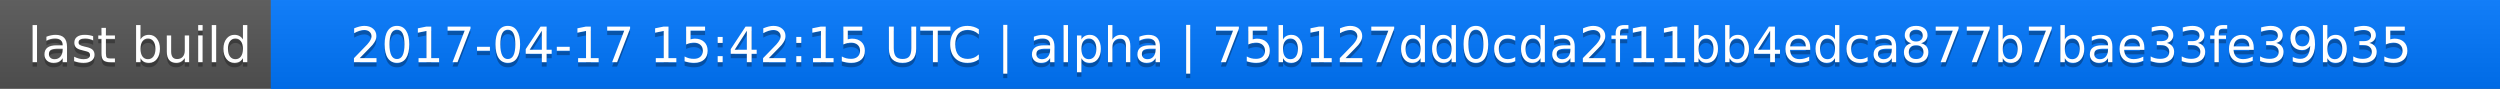
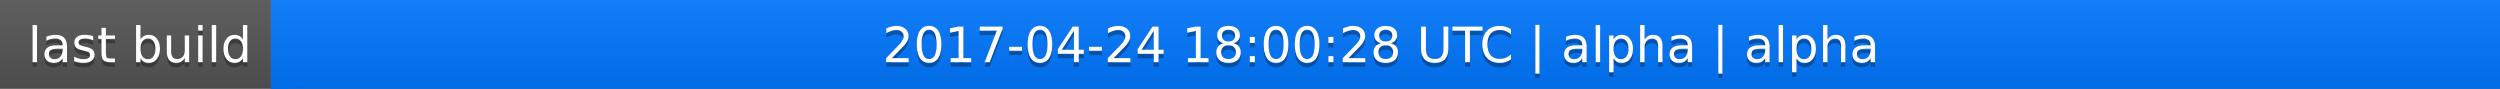
<svg xmlns="http://www.w3.org/2000/svg" width="563" height="20">
  <linearGradient id="a" x2="0" y2="100%">
    <stop offset="0" stop-color="#bbb" stop-opacity=".1" />
    <stop offset="1" stop-opacity=".1" />
  </linearGradient>
  <rect rx="0" width="563" height="20" fill="#555" />
  <rect rx="0" x="61" width="502" height="20" fill="#07f" />
  <path fill="#07f" d="M61 0h4v20h-4z" />
  <rect rx="0" width="563" height="20" fill="url(#a)" />
  <g fill="#fff" text-anchor="middle" font-family="DejaVu Sans,Verdana,Geneva,sans-serif" font-size="11">
    <text x="31.5" y="15" fill="#010101" fill-opacity=".3">last build</text>
    <text x="31.5" y="14">last build</text>
-     <text x="311" y="15" fill="#010101" fill-opacity=".3">2017-04-17 15:42:15 UTC | alpha | 75b127dd0cda2f11bb4edca877b7bae33fe39b35</text>
-     <text x="311" y="14">2017-04-17 15:42:15 UTC | alpha | 75b127dd0cda2f11bb4edca877b7bae33fe39b35</text>
+     <text x="311" y="15" fill="#010101" fill-opacity=".3">2017-04-24 18:00:28 UTC | alpha | alpha</text>
+     <text x="311" y="14">2017-04-24 18:00:28 UTC | alpha | alpha</text>
  </g>
</svg>
